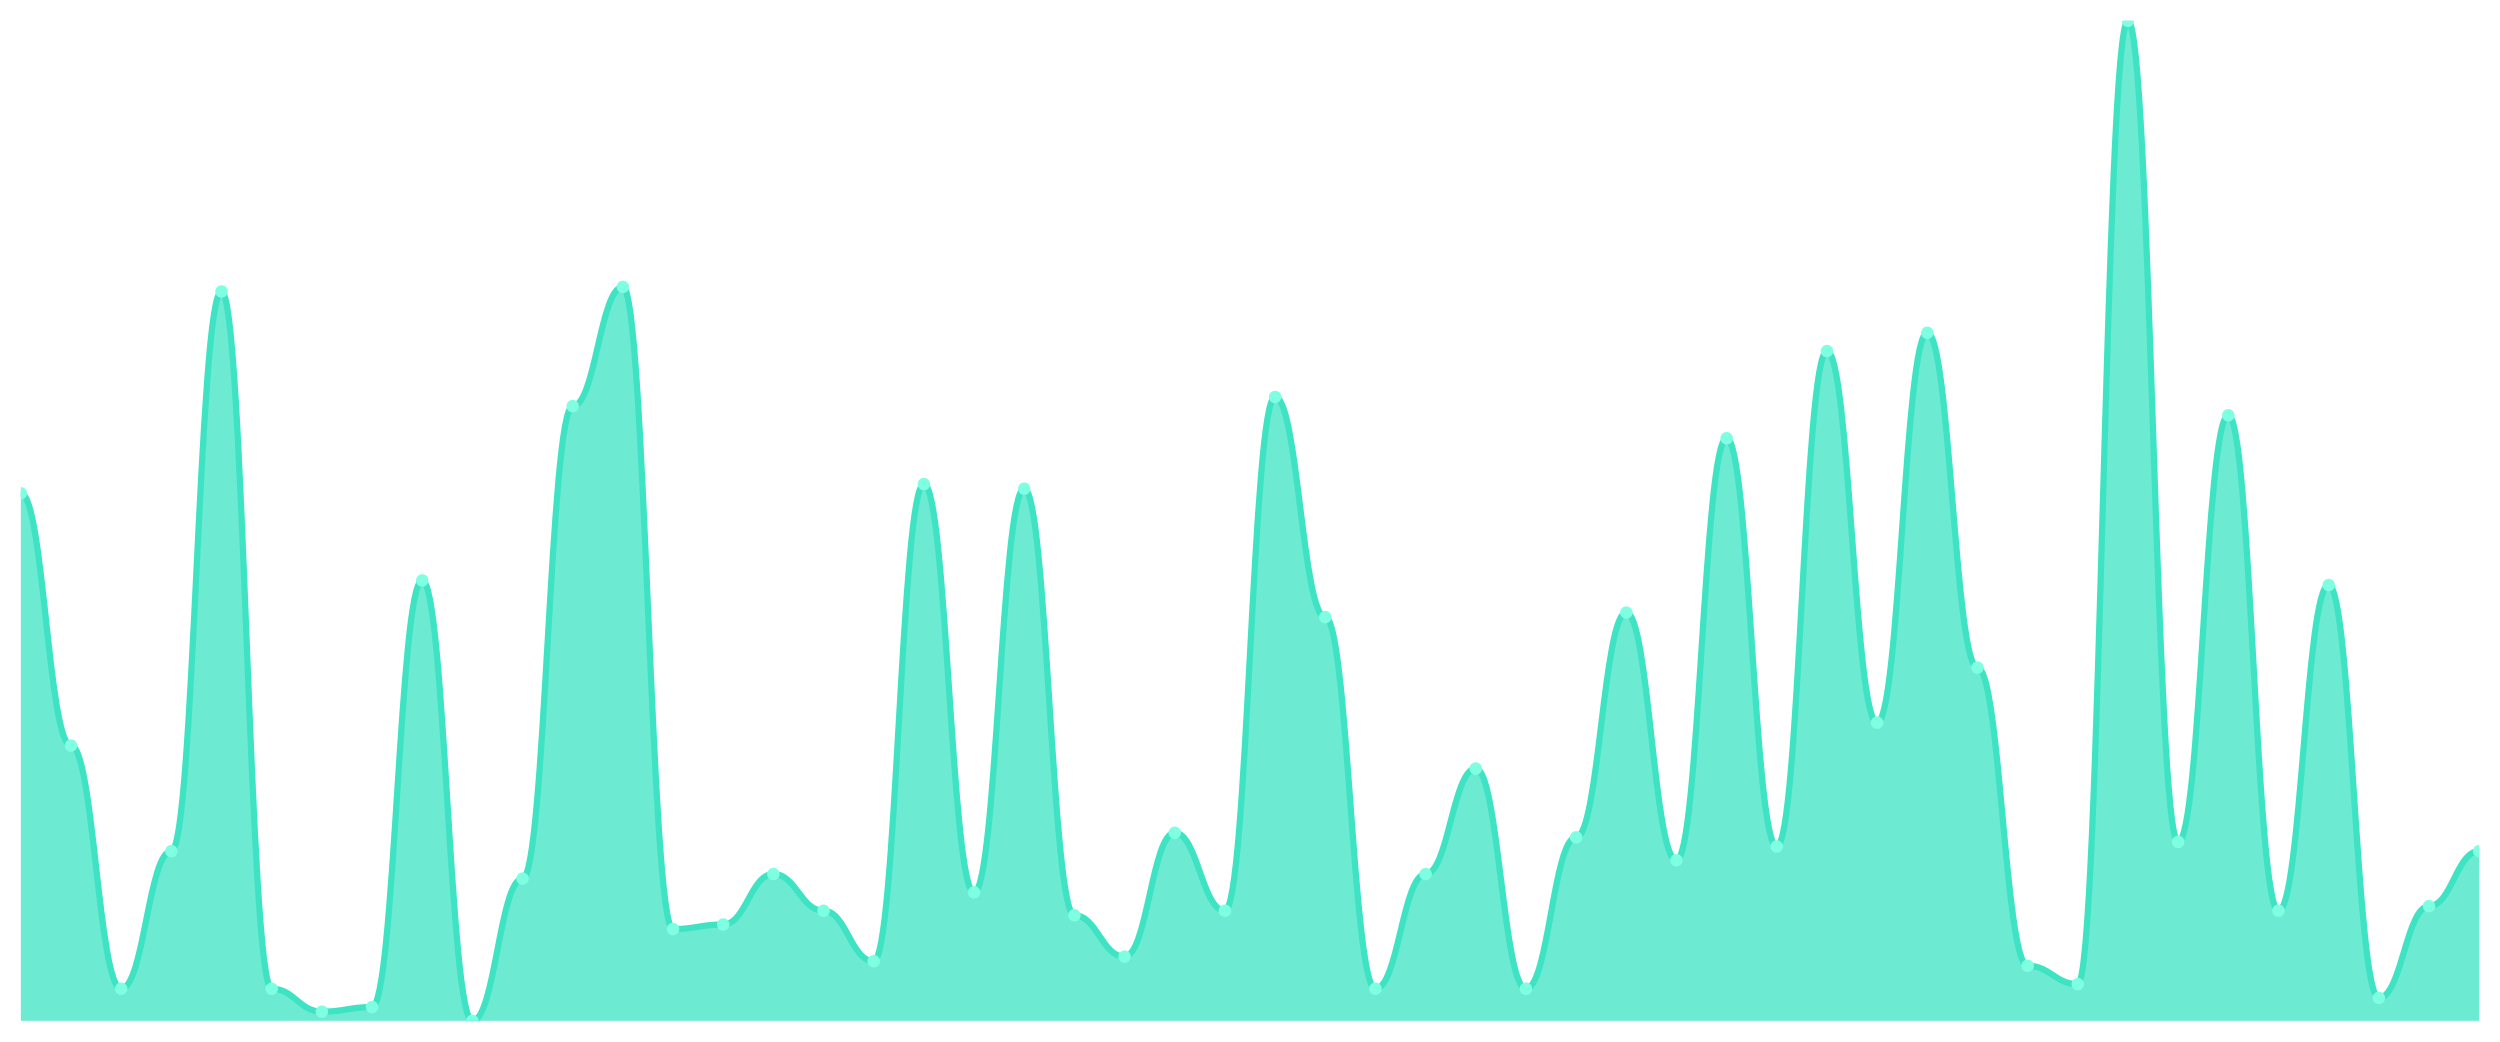
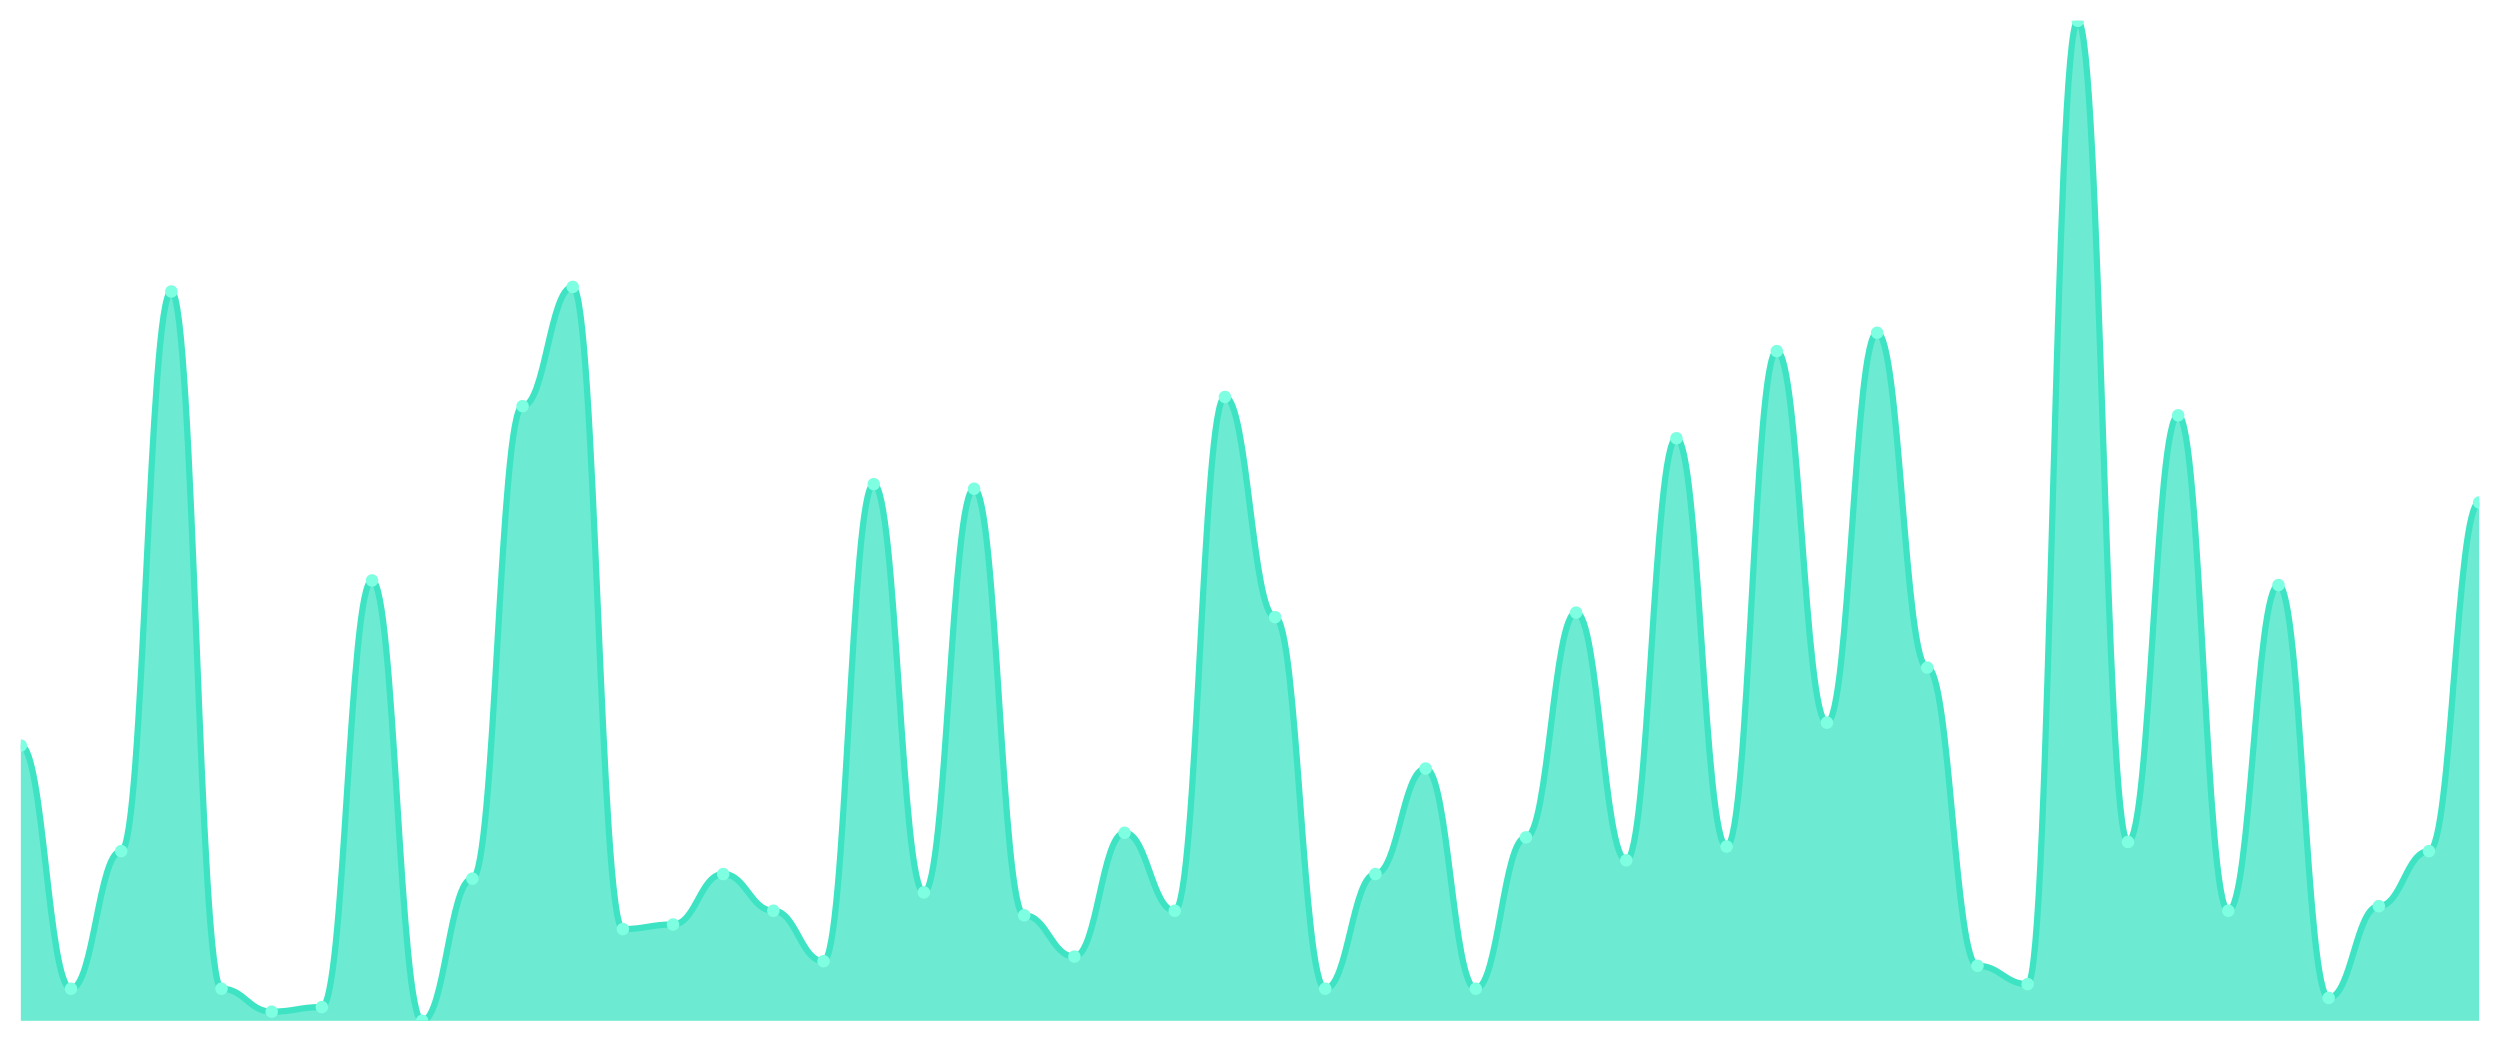
<svg xmlns="http://www.w3.org/2000/svg" viewBox="0 0 1200 500" width="1200" height="500">
  <defs>
    <clipPath id="c">
      <rect x="10" y="10" width="1180" height="480" />
    </clipPath>
  </defs>
  <rect width="1200" height="500" fill="none" />
  <g clip-path="url(#c)">
-     <path d="M 10,490 L 10,236.789 C 20.837,236.789 23.245,357.89 34.082,357.89 C 44.918,357.89 47.327,474.587 58.163,474.587 C 69,474.587 71.408,408.532 82.245,408.532 C 93.082,408.532 95.49,139.908 106.327,139.908 C 117.163,139.908 119.571,474.587 130.408,474.587 C 141.245,474.587 143.653,485.596 154.49,485.596 C 165.327,485.596 167.735,483.394 178.571,483.394 C 189.408,483.394 191.816,278.624 202.653,278.624 C 213.49,278.624 215.898,490 226.735,490 C 237.571,490 239.98,421.743 250.816,421.743 C 261.653,421.743 264.061,194.954 274.898,194.954 C 285.735,194.954 288.143,137.706 298.98,137.706 C 309.816,137.706 312.224,445.963 323.061,445.963 C 333.898,445.963 336.306,443.761 347.143,443.761 C 357.98,443.761 360.388,419.541 371.224,419.541 C 382.061,419.541 384.469,437.156 395.306,437.156 C 406.143,437.156 408.551,461.376 419.388,461.376 C 430.224,461.376 432.633,232.385 443.469,232.385 C 454.306,232.385 456.714,428.349 467.551,428.349 C 478.388,428.349 480.796,234.587 491.633,234.587 C 502.469,234.587 504.878,439.358 515.714,439.358 C 526.551,439.358 528.959,459.174 539.796,459.174 C 550.633,459.174 553.041,399.725 563.878,399.725 C 574.714,399.725 577.122,437.156 587.959,437.156 C 598.796,437.156 601.204,190.55 612.041,190.55 C 622.878,190.55 625.286,296.239 636.122,296.239 C 646.959,296.239 649.367,474.587 660.204,474.587 C 671.041,474.587 673.449,419.541 684.286,419.541 C 695.122,419.541 697.531,368.899 708.367,368.899 C 719.204,368.899 721.612,474.587 732.449,474.587 C 743.286,474.587 745.694,401.927 756.531,401.927 C 767.367,401.927 769.776,294.037 780.612,294.037 C 791.449,294.037 793.857,412.936 804.694,412.936 C 815.531,412.936 817.939,210.367 828.776,210.367 C 839.612,210.367 842.02,406.33 852.857,406.33 C 863.694,406.33 866.102,168.532 876.939,168.532 C 887.776,168.532 890.184,346.881 901.02,346.881 C 911.857,346.881 914.265,159.725 925.102,159.725 C 935.939,159.725 938.347,320.459 949.184,320.459 C 960.02,320.459 962.429,463.578 973.265,463.578 C 984.102,463.578 986.51,472.385 997.347,472.385 C 1008.184,472.385 1010.592,10 1021.429,10 C 1032.265,10 1034.673,404.128 1045.51,404.128 C 1056.347,404.128 1058.755,199.358 1069.592,199.358 C 1080.429,199.358 1082.837,437.156 1093.673,437.156 C 1104.51,437.156 1106.918,280.826 1117.755,280.826 C 1128.592,280.826 1131,478.991 1141.837,478.991 C 1152.673,478.991 1155.082,434.954 1165.918,434.954 C 1176.755,434.954 1179.163,408.532 1190,408.532 L 1190,490 Z" fill="rgba(61,227,195,0.75)" />
-     <path d="M 10,236.789 C 20.837,236.789 23.245,357.89 34.082,357.89 C 44.918,357.89 47.327,474.587 58.163,474.587 C 69,474.587 71.408,408.532 82.245,408.532 C 93.082,408.532 95.49,139.908 106.327,139.908 C 117.163,139.908 119.571,474.587 130.408,474.587 C 141.245,474.587 143.653,485.596 154.49,485.596 C 165.327,485.596 167.735,483.394 178.571,483.394 C 189.408,483.394 191.816,278.624 202.653,278.624 C 213.49,278.624 215.898,490 226.735,490 C 237.571,490 239.98,421.743 250.816,421.743 C 261.653,421.743 264.061,194.954 274.898,194.954 C 285.735,194.954 288.143,137.706 298.98,137.706 C 309.816,137.706 312.224,445.963 323.061,445.963 C 333.898,445.963 336.306,443.761 347.143,443.761 C 357.98,443.761 360.388,419.541 371.224,419.541 C 382.061,419.541 384.469,437.156 395.306,437.156 C 406.143,437.156 408.551,461.376 419.388,461.376 C 430.224,461.376 432.633,232.385 443.469,232.385 C 454.306,232.385 456.714,428.349 467.551,428.349 C 478.388,428.349 480.796,234.587 491.633,234.587 C 502.469,234.587 504.878,439.358 515.714,439.358 C 526.551,439.358 528.959,459.174 539.796,459.174 C 550.633,459.174 553.041,399.725 563.878,399.725 C 574.714,399.725 577.122,437.156 587.959,437.156 C 598.796,437.156 601.204,190.55 612.041,190.55 C 622.878,190.55 625.286,296.239 636.122,296.239 C 646.959,296.239 649.367,474.587 660.204,474.587 C 671.041,474.587 673.449,419.541 684.286,419.541 C 695.122,419.541 697.531,368.899 708.367,368.899 C 719.204,368.899 721.612,474.587 732.449,474.587 C 743.286,474.587 745.694,401.927 756.531,401.927 C 767.367,401.927 769.776,294.037 780.612,294.037 C 791.449,294.037 793.857,412.936 804.694,412.936 C 815.531,412.936 817.939,210.367 828.776,210.367 C 839.612,210.367 842.02,406.33 852.857,406.33 C 863.694,406.33 866.102,168.532 876.939,168.532 C 887.776,168.532 890.184,346.881 901.02,346.881 C 911.857,346.881 914.265,159.725 925.102,159.725 C 935.939,159.725 938.347,320.459 949.184,320.459 C 960.02,320.459 962.429,463.578 973.265,463.578 C 984.102,463.578 986.51,472.385 997.347,472.385 C 1008.184,472.385 1010.592,10 1021.429,10 C 1032.265,10 1034.673,404.128 1045.51,404.128 C 1056.347,404.128 1058.755,199.358 1069.592,199.358 C 1080.429,199.358 1082.837,437.156 1093.673,437.156 C 1104.51,437.156 1106.918,280.826 1117.755,280.826 C 1128.592,280.826 1131,478.991 1141.837,478.991 C 1152.673,478.991 1155.082,434.954 1165.918,434.954 C 1176.755,434.954 1179.163,408.532 1190,408.532" fill="none" stroke="#3de3c3" stroke-width="3" stroke-linecap="round" stroke-linejoin="round" />
-     <circle cx="10" cy="236.789" r="3" fill="#7fffe1" />
-     <circle cx="34.082" cy="357.89" r="3" fill="#7fffe1" />
-     <circle cx="58.163" cy="474.587" r="3" fill="#7fffe1" />
-     <circle cx="82.245" cy="408.532" r="3" fill="#7fffe1" />
-     <circle cx="106.327" cy="139.908" r="3" fill="#7fffe1" />
-     <circle cx="130.408" cy="474.587" r="3" fill="#7fffe1" />
-     <circle cx="154.49" cy="485.596" r="3" fill="#7fffe1" />
-     <circle cx="178.571" cy="483.394" r="3" fill="#7fffe1" />
-     <circle cx="202.653" cy="278.624" r="3" fill="#7fffe1" />
-     <circle cx="226.735" cy="490" r="3" fill="#7fffe1" />
-     <circle cx="250.816" cy="421.743" r="3" fill="#7fffe1" />
-     <circle cx="274.898" cy="194.954" r="3" fill="#7fffe1" />
-     <circle cx="298.98" cy="137.706" r="3" fill="#7fffe1" />
-     <circle cx="323.061" cy="445.963" r="3" fill="#7fffe1" />
-     <circle cx="347.143" cy="443.761" r="3" fill="#7fffe1" />
-     <circle cx="371.224" cy="419.541" r="3" fill="#7fffe1" />
-     <circle cx="395.306" cy="437.156" r="3" fill="#7fffe1" />
-     <circle cx="419.388" cy="461.376" r="3" fill="#7fffe1" />
-     <circle cx="443.469" cy="232.385" r="3" fill="#7fffe1" />
-     <circle cx="467.551" cy="428.349" r="3" fill="#7fffe1" />
-     <circle cx="491.633" cy="234.587" r="3" fill="#7fffe1" />
-     <circle cx="515.714" cy="439.358" r="3" fill="#7fffe1" />
-     <circle cx="539.796" cy="459.174" r="3" fill="#7fffe1" />
-     <circle cx="563.878" cy="399.725" r="3" fill="#7fffe1" />
-     <circle cx="587.959" cy="437.156" r="3" fill="#7fffe1" />
-     <circle cx="612.041" cy="190.55" r="3" fill="#7fffe1" />
-     <circle cx="636.122" cy="296.239" r="3" fill="#7fffe1" />
-     <circle cx="660.204" cy="474.587" r="3" fill="#7fffe1" />
-     <circle cx="684.286" cy="419.541" r="3" fill="#7fffe1" />
-     <circle cx="708.367" cy="368.899" r="3" fill="#7fffe1" />
-     <circle cx="732.449" cy="474.587" r="3" fill="#7fffe1" />
-     <circle cx="756.531" cy="401.927" r="3" fill="#7fffe1" />
-     <circle cx="780.612" cy="294.037" r="3" fill="#7fffe1" />
-     <circle cx="804.694" cy="412.936" r="3" fill="#7fffe1" />
-     <circle cx="828.776" cy="210.367" r="3" fill="#7fffe1" />
-     <circle cx="852.857" cy="406.33" r="3" fill="#7fffe1" />
-     <circle cx="876.939" cy="168.532" r="3" fill="#7fffe1" />
-     <circle cx="901.02" cy="346.881" r="3" fill="#7fffe1" />
-     <circle cx="925.102" cy="159.725" r="3" fill="#7fffe1" />
-     <circle cx="949.184" cy="320.459" r="3" fill="#7fffe1" />
-     <circle cx="973.265" cy="463.578" r="3" fill="#7fffe1" />
-     <circle cx="997.347" cy="472.385" r="3" fill="#7fffe1" />
-     <circle cx="1021.429" cy="10" r="3" fill="#7fffe1" />
-     <circle cx="1045.51" cy="404.128" r="3" fill="#7fffe1" />
-     <circle cx="1069.592" cy="199.358" r="3" fill="#7fffe1" />
-     <circle cx="1093.673" cy="437.156" r="3" fill="#7fffe1" />
-     <circle cx="1117.755" cy="280.826" r="3" fill="#7fffe1" />
-     <circle cx="1141.837" cy="478.991" r="3" fill="#7fffe1" />
-     <circle cx="1165.918" cy="434.954" r="3" fill="#7fffe1" />
-     <circle cx="1190" cy="408.532" r="3" fill="#7fffe1" />
+     <path d="M 10,490 L 10,357.89 C 20.837,357.89 23.245,474.587 34.082,474.587 C 44.918,474.587 47.327,408.532 58.163,408.532 C 69,408.532 71.408,139.908 82.245,139.908 C 93.082,139.908 95.49,474.587 106.327,474.587 C 117.163,474.587 119.571,485.596 130.408,485.596 C 141.245,485.596 143.653,483.394 154.49,483.394 C 165.327,483.394 167.735,278.624 178.571,278.624 C 189.408,278.624 191.816,490 202.653,490 C 213.49,490 215.898,421.743 226.735,421.743 C 237.571,421.743 239.98,194.954 250.816,194.954 C 261.653,194.954 264.061,137.706 274.898,137.706 C 285.735,137.706 288.143,445.963 298.98,445.963 C 309.816,445.963 312.224,443.761 323.061,443.761 C 333.898,443.761 336.306,419.541 347.143,419.541 C 357.98,419.541 360.388,437.156 371.224,437.156 C 382.061,437.156 384.469,461.376 395.306,461.376 C 406.143,461.376 408.551,232.385 419.388,232.385 C 430.224,232.385 432.633,428.349 443.469,428.349 C 454.306,428.349 456.714,234.587 467.551,234.587 C 478.388,234.587 480.796,439.358 491.633,439.358 C 502.469,439.358 504.878,459.174 515.714,459.174 C 526.551,459.174 528.959,399.725 539.796,399.725 C 550.633,399.725 553.041,437.156 563.878,437.156 C 574.714,437.156 577.122,190.55 587.959,190.55 C 598.796,190.55 601.204,296.239 612.041,296.239 C 622.878,296.239 625.286,474.587 636.122,474.587 C 646.959,474.587 649.367,419.541 660.204,419.541 C 671.041,419.541 673.449,368.899 684.286,368.899 C 695.122,368.899 697.531,474.587 708.367,474.587 C 719.204,474.587 721.612,401.927 732.449,401.927 C 743.286,401.927 745.694,294.037 756.531,294.037 C 767.367,294.037 769.776,412.936 780.612,412.936 C 791.449,412.936 793.857,210.367 804.694,210.367 C 815.531,210.367 817.939,406.33 828.776,406.33 C 839.612,406.33 842.02,168.532 852.857,168.532 C 863.694,168.532 866.102,346.881 876.939,346.881 C 887.776,346.881 890.184,159.725 901.02,159.725 C 911.857,159.725 914.265,320.459 925.102,320.459 C 935.939,320.459 938.347,463.578 949.184,463.578 C 960.02,463.578 962.429,472.385 973.265,472.385 C 984.102,472.385 986.51,10 997.347,10 C 1008.184,10 1010.592,404.128 1021.429,404.128 C 1032.265,404.128 1034.673,199.358 1045.51,199.358 C 1056.347,199.358 1058.755,437.156 1069.592,437.156 C 1080.429,437.156 1082.837,280.826 1093.673,280.826 C 1104.51,280.826 1106.918,478.991 1117.755,478.991 C 1128.592,478.991 1131,434.954 1141.837,434.954 C 1152.673,434.954 1155.082,408.532 1165.918,408.532 C 1176.755,408.532 1179.163,241.193 1190,241.193 L 1190,490 Z" fill="rgba(61,227,195,0.75)" />
+     <path d="M 10,357.89 C 20.837,357.89 23.245,474.587 34.082,474.587 C 44.918,474.587 47.327,408.532 58.163,408.532 C 69,408.532 71.408,139.908 82.245,139.908 C 93.082,139.908 95.49,474.587 106.327,474.587 C 117.163,474.587 119.571,485.596 130.408,485.596 C 141.245,485.596 143.653,483.394 154.49,483.394 C 165.327,483.394 167.735,278.624 178.571,278.624 C 189.408,278.624 191.816,490 202.653,490 C 213.49,490 215.898,421.743 226.735,421.743 C 237.571,421.743 239.98,194.954 250.816,194.954 C 261.653,194.954 264.061,137.706 274.898,137.706 C 285.735,137.706 288.143,445.963 298.98,445.963 C 309.816,445.963 312.224,443.761 323.061,443.761 C 333.898,443.761 336.306,419.541 347.143,419.541 C 357.98,419.541 360.388,437.156 371.224,437.156 C 382.061,437.156 384.469,461.376 395.306,461.376 C 406.143,461.376 408.551,232.385 419.388,232.385 C 430.224,232.385 432.633,428.349 443.469,428.349 C 454.306,428.349 456.714,234.587 467.551,234.587 C 478.388,234.587 480.796,439.358 491.633,439.358 C 502.469,439.358 504.878,459.174 515.714,459.174 C 526.551,459.174 528.959,399.725 539.796,399.725 C 550.633,399.725 553.041,437.156 563.878,437.156 C 574.714,437.156 577.122,190.55 587.959,190.55 C 598.796,190.55 601.204,296.239 612.041,296.239 C 622.878,296.239 625.286,474.587 636.122,474.587 C 646.959,474.587 649.367,419.541 660.204,419.541 C 671.041,419.541 673.449,368.899 684.286,368.899 C 695.122,368.899 697.531,474.587 708.367,474.587 C 719.204,474.587 721.612,401.927 732.449,401.927 C 743.286,401.927 745.694,294.037 756.531,294.037 C 767.367,294.037 769.776,412.936 780.612,412.936 C 791.449,412.936 793.857,210.367 804.694,210.367 C 815.531,210.367 817.939,406.33 828.776,406.33 C 839.612,406.33 842.02,168.532 852.857,168.532 C 863.694,168.532 866.102,346.881 876.939,346.881 C 887.776,346.881 890.184,159.725 901.02,159.725 C 911.857,159.725 914.265,320.459 925.102,320.459 C 935.939,320.459 938.347,463.578 949.184,463.578 C 960.02,463.578 962.429,472.385 973.265,472.385 C 984.102,472.385 986.51,10 997.347,10 C 1008.184,10 1010.592,404.128 1021.429,404.128 C 1032.265,404.128 1034.673,199.358 1045.51,199.358 C 1056.347,199.358 1058.755,437.156 1069.592,437.156 C 1080.429,437.156 1082.837,280.826 1093.673,280.826 C 1104.51,280.826 1106.918,478.991 1117.755,478.991 C 1128.592,478.991 1131,434.954 1141.837,434.954 C 1152.673,434.954 1155.082,408.532 1165.918,408.532 C 1176.755,408.532 1179.163,241.193 1190,241.193" fill="none" stroke="#3de3c3" stroke-width="3" stroke-linecap="round" stroke-linejoin="round" />
+     <circle cx="10" cy="357.89" r="3" fill="#7fffe1" />
+     <circle cx="34.082" cy="474.587" r="3" fill="#7fffe1" />
+     <circle cx="58.163" cy="408.532" r="3" fill="#7fffe1" />
+     <circle cx="82.245" cy="139.908" r="3" fill="#7fffe1" />
+     <circle cx="106.327" cy="474.587" r="3" fill="#7fffe1" />
+     <circle cx="130.408" cy="485.596" r="3" fill="#7fffe1" />
+     <circle cx="154.49" cy="483.394" r="3" fill="#7fffe1" />
+     <circle cx="178.571" cy="278.624" r="3" fill="#7fffe1" />
+     <circle cx="202.653" cy="490" r="3" fill="#7fffe1" />
+     <circle cx="226.735" cy="421.743" r="3" fill="#7fffe1" />
+     <circle cx="250.816" cy="194.954" r="3" fill="#7fffe1" />
+     <circle cx="274.898" cy="137.706" r="3" fill="#7fffe1" />
+     <circle cx="298.98" cy="445.963" r="3" fill="#7fffe1" />
+     <circle cx="323.061" cy="443.761" r="3" fill="#7fffe1" />
+     <circle cx="347.143" cy="419.541" r="3" fill="#7fffe1" />
+     <circle cx="371.224" cy="437.156" r="3" fill="#7fffe1" />
+     <circle cx="395.306" cy="461.376" r="3" fill="#7fffe1" />
+     <circle cx="419.388" cy="232.385" r="3" fill="#7fffe1" />
+     <circle cx="443.469" cy="428.349" r="3" fill="#7fffe1" />
+     <circle cx="467.551" cy="234.587" r="3" fill="#7fffe1" />
+     <circle cx="491.633" cy="439.358" r="3" fill="#7fffe1" />
+     <circle cx="515.714" cy="459.174" r="3" fill="#7fffe1" />
+     <circle cx="539.796" cy="399.725" r="3" fill="#7fffe1" />
+     <circle cx="563.878" cy="437.156" r="3" fill="#7fffe1" />
+     <circle cx="587.959" cy="190.55" r="3" fill="#7fffe1" />
+     <circle cx="612.041" cy="296.239" r="3" fill="#7fffe1" />
+     <circle cx="636.122" cy="474.587" r="3" fill="#7fffe1" />
+     <circle cx="660.204" cy="419.541" r="3" fill="#7fffe1" />
+     <circle cx="684.286" cy="368.899" r="3" fill="#7fffe1" />
+     <circle cx="708.367" cy="474.587" r="3" fill="#7fffe1" />
+     <circle cx="732.449" cy="401.927" r="3" fill="#7fffe1" />
+     <circle cx="756.531" cy="294.037" r="3" fill="#7fffe1" />
+     <circle cx="780.612" cy="412.936" r="3" fill="#7fffe1" />
+     <circle cx="804.694" cy="210.367" r="3" fill="#7fffe1" />
+     <circle cx="828.776" cy="406.33" r="3" fill="#7fffe1" />
+     <circle cx="852.857" cy="168.532" r="3" fill="#7fffe1" />
+     <circle cx="876.939" cy="346.881" r="3" fill="#7fffe1" />
+     <circle cx="901.02" cy="159.725" r="3" fill="#7fffe1" />
+     <circle cx="925.102" cy="320.459" r="3" fill="#7fffe1" />
+     <circle cx="949.184" cy="463.578" r="3" fill="#7fffe1" />
+     <circle cx="973.265" cy="472.385" r="3" fill="#7fffe1" />
+     <circle cx="997.347" cy="10" r="3" fill="#7fffe1" />
+     <circle cx="1021.429" cy="404.128" r="3" fill="#7fffe1" />
+     <circle cx="1045.51" cy="199.358" r="3" fill="#7fffe1" />
+     <circle cx="1069.592" cy="437.156" r="3" fill="#7fffe1" />
+     <circle cx="1093.673" cy="280.826" r="3" fill="#7fffe1" />
+     <circle cx="1117.755" cy="478.991" r="3" fill="#7fffe1" />
+     <circle cx="1141.837" cy="434.954" r="3" fill="#7fffe1" />
+     <circle cx="1165.918" cy="408.532" r="3" fill="#7fffe1" />
+     <circle cx="1190" cy="241.193" r="3" fill="#7fffe1" />
  </g>
</svg>
